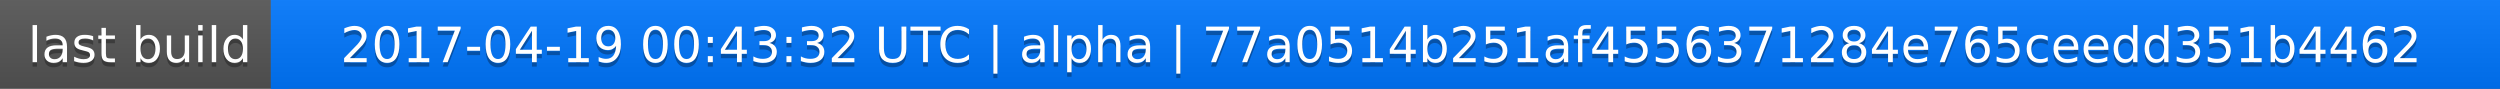
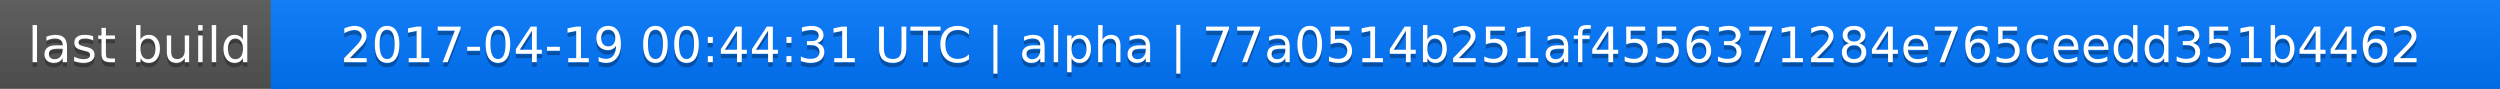
<svg xmlns="http://www.w3.org/2000/svg" width="563" height="20">
  <linearGradient id="a" x2="0" y2="100%">
    <stop offset="0" stop-color="#bbb" stop-opacity=".1" />
    <stop offset="1" stop-opacity=".1" />
  </linearGradient>
  <rect rx="0" width="563" height="20" fill="#555" />
  <rect rx="0" x="61" width="502" height="20" fill="#07f" />
  <path fill="#07f" d="M61 0h4v20h-4z" />
  <rect rx="0" width="563" height="20" fill="url(#a)" />
  <g fill="#fff" text-anchor="middle" font-family="DejaVu Sans,Verdana,Geneva,sans-serif" font-size="11">
    <text x="31.5" y="15" fill="#010101" fill-opacity=".3">last build</text>
    <text x="31.5" y="14">last build</text>
-     <text x="311" y="15" fill="#010101" fill-opacity=".3">2017-04-19 00:43:32 UTC | alpha | 77a0514b251af4556371284e765ceedd351b4462</text>
-     <text x="311" y="14">2017-04-19 00:43:32 UTC | alpha | 77a0514b251af4556371284e765ceedd351b4462</text>
+     <text x="311" y="15" fill="#010101" fill-opacity=".3">2017-04-19 00:44:31 UTC | alpha | 77a0514b251af4556371284e765ceedd351b4462</text>
+     <text x="311" y="14">2017-04-19 00:44:31 UTC | alpha | 77a0514b251af4556371284e765ceedd351b4462</text>
  </g>
</svg>
